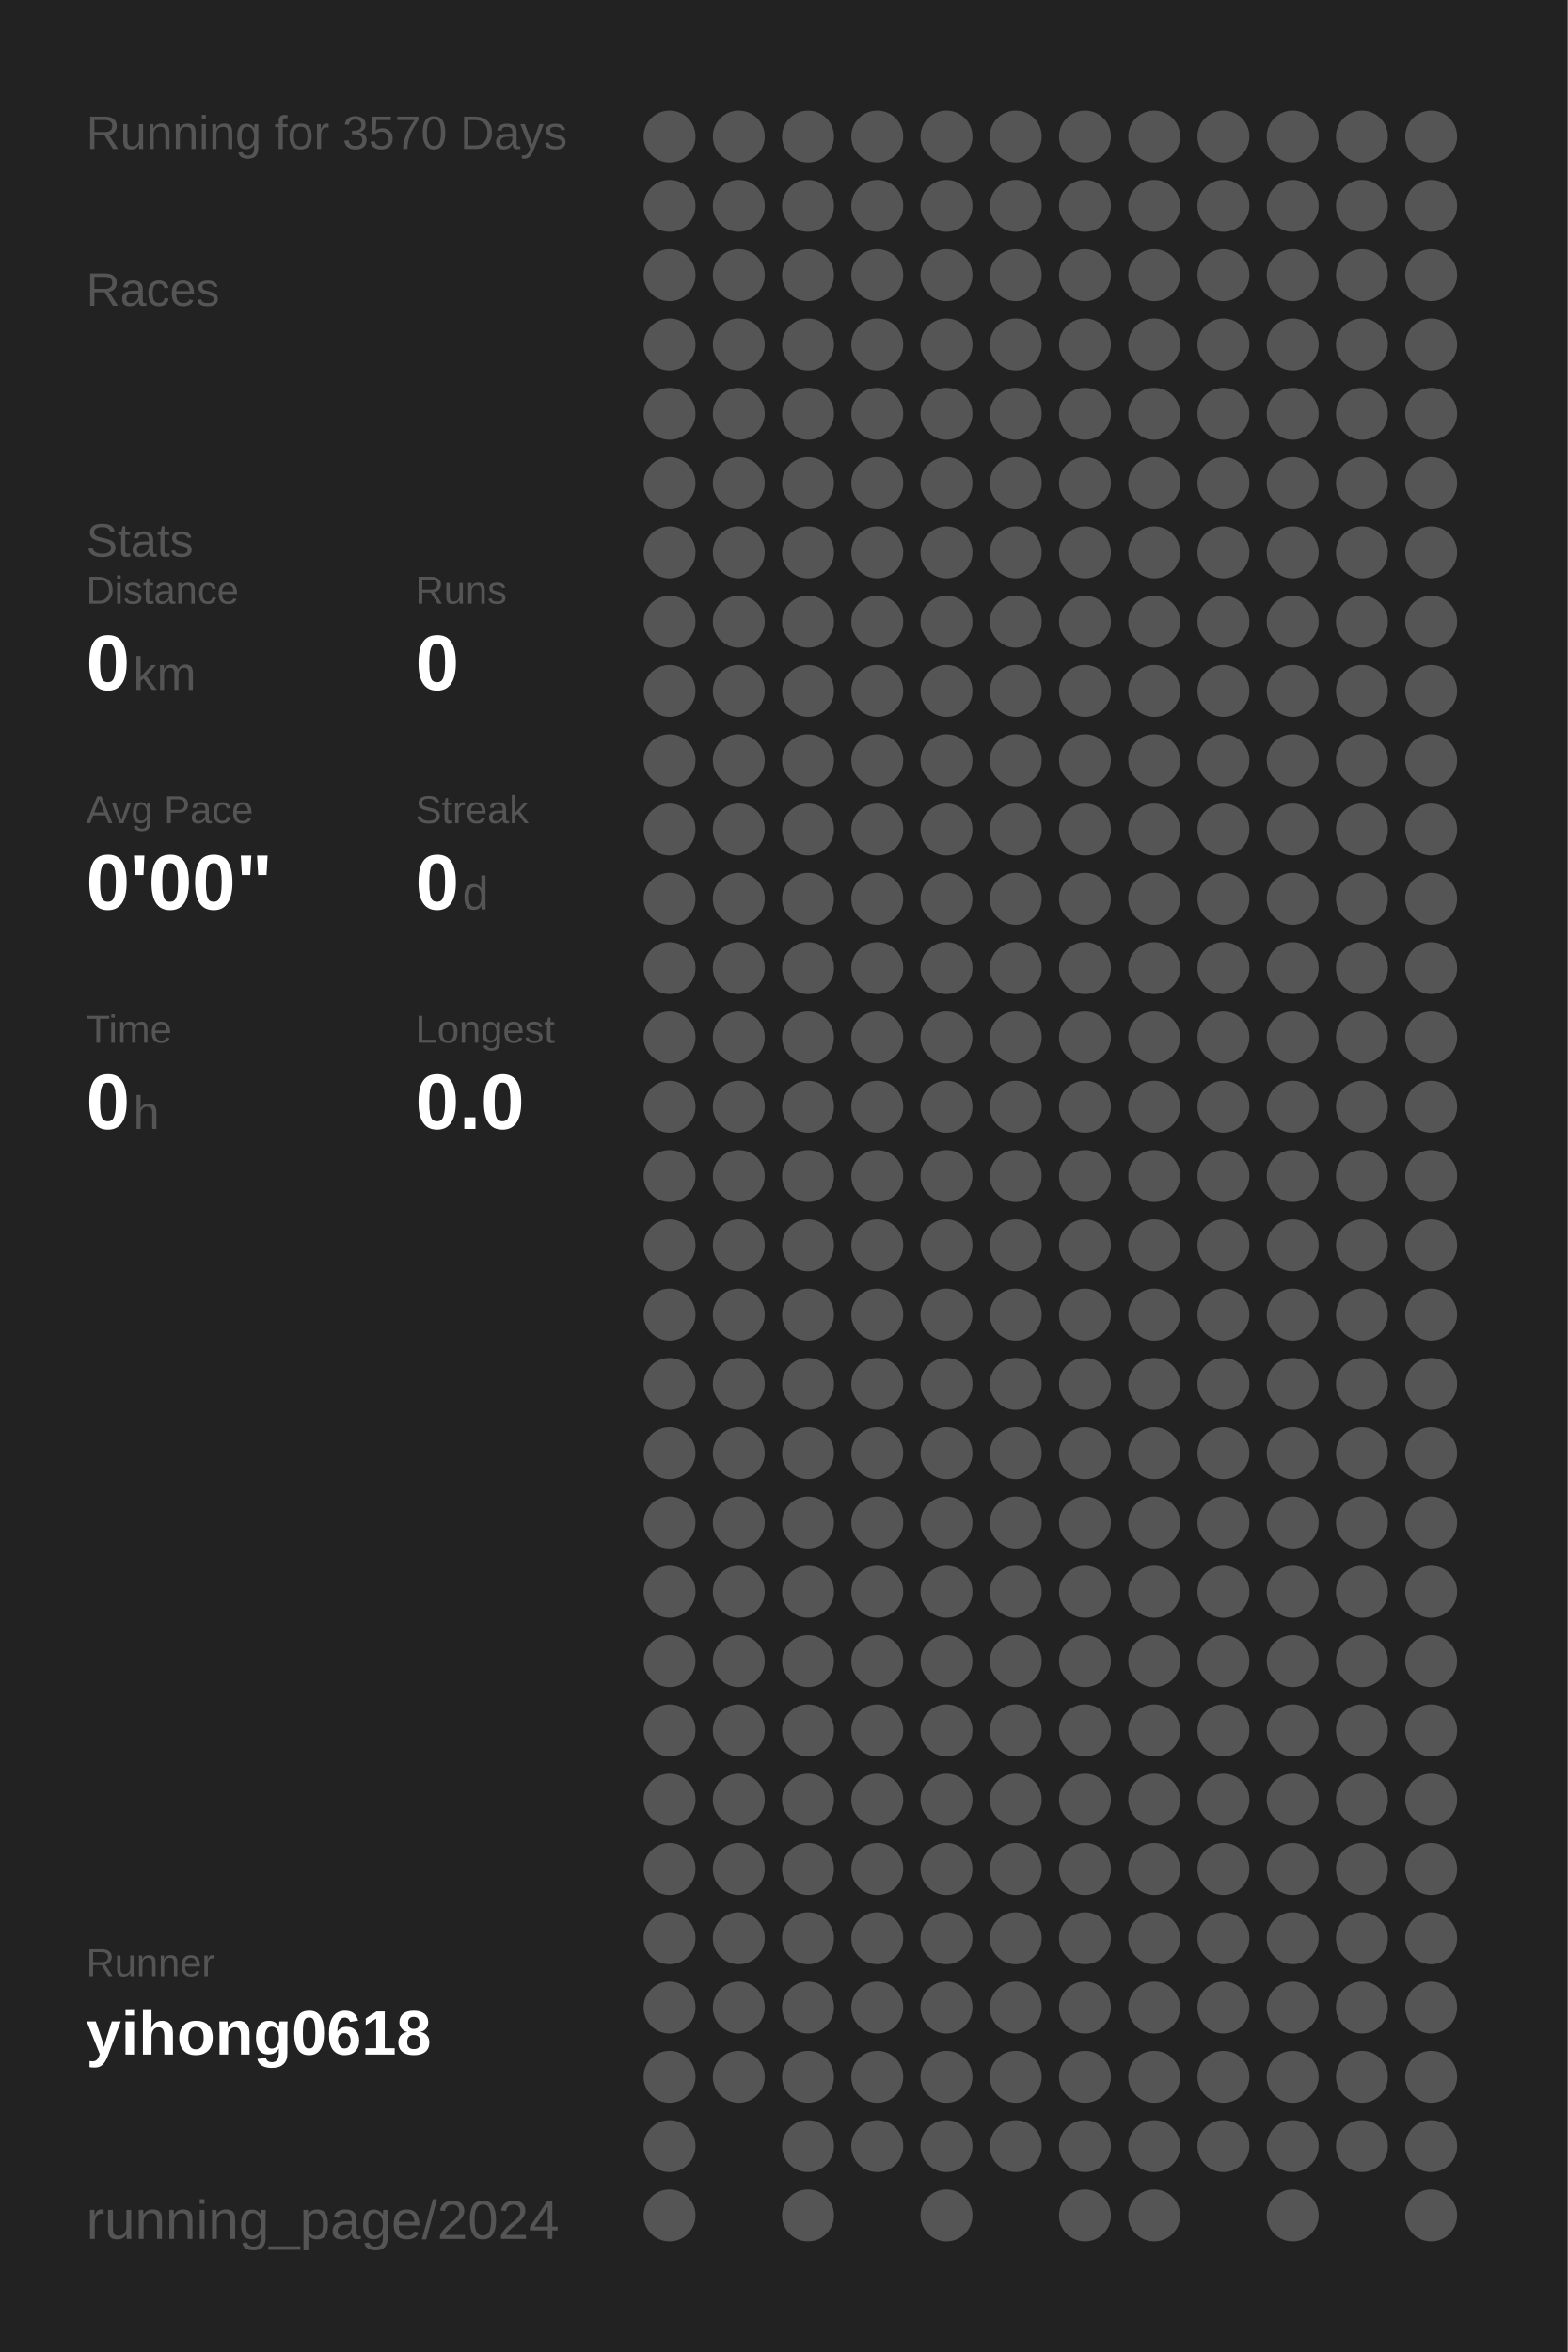
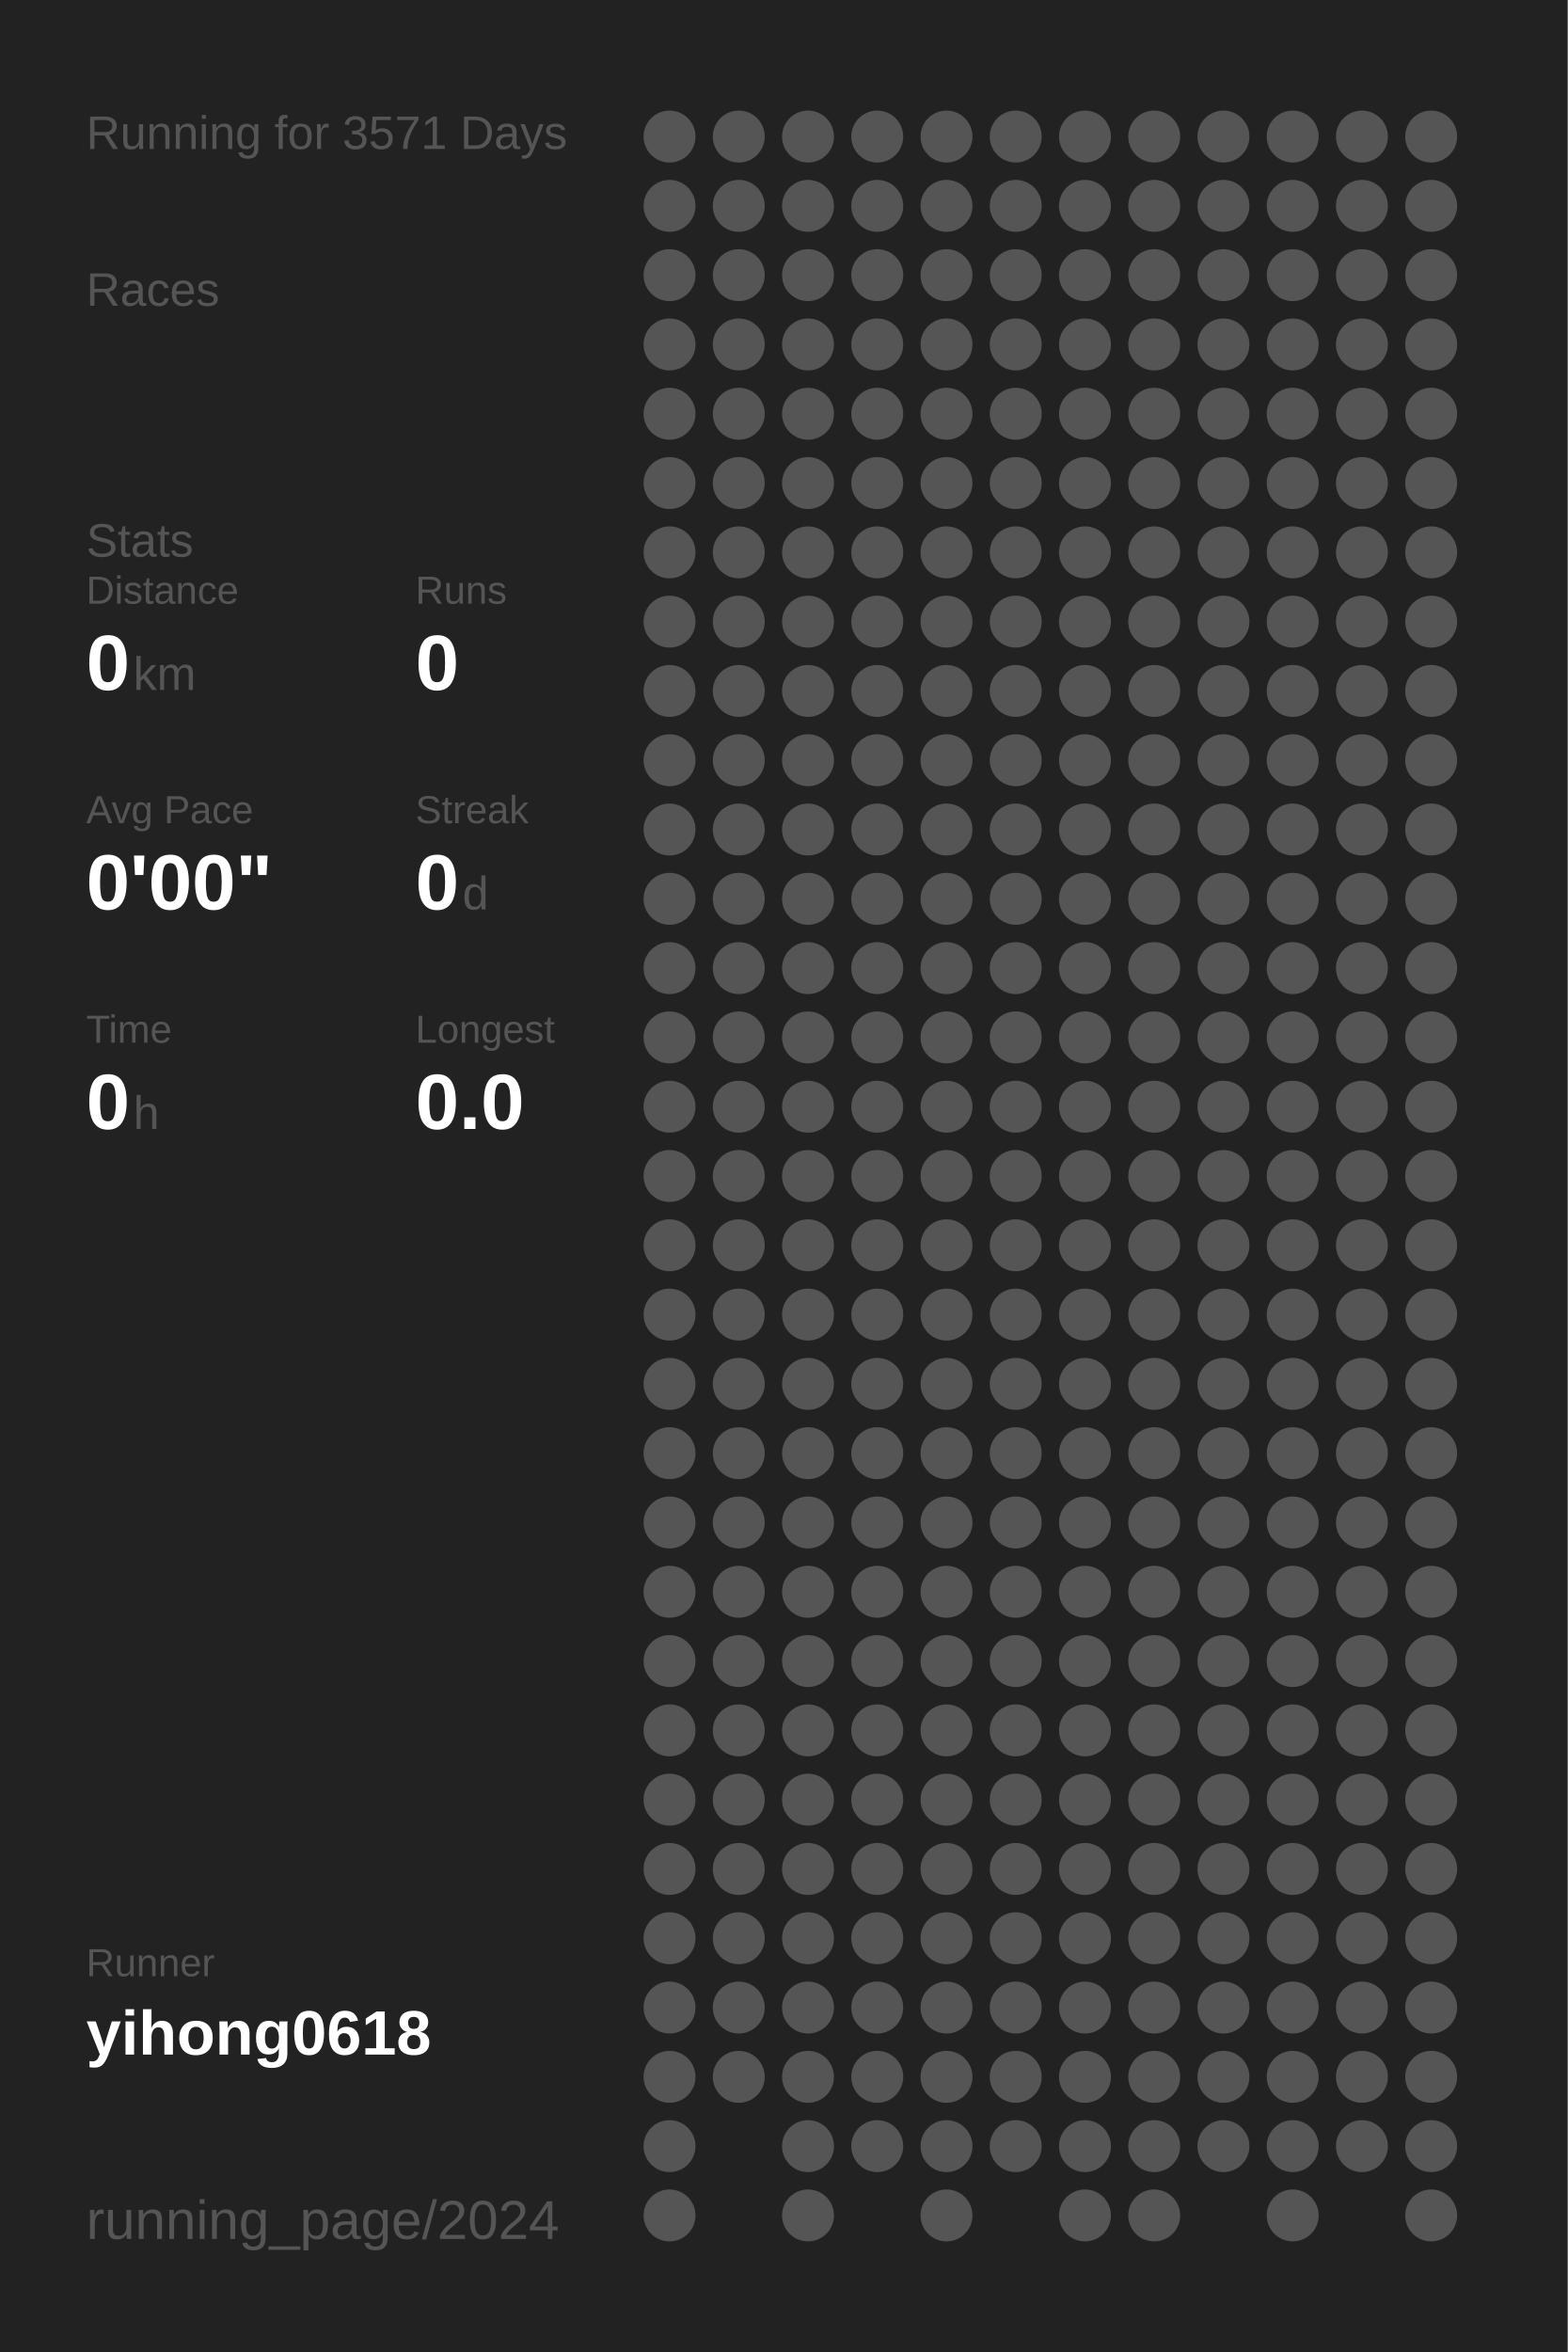
<svg xmlns="http://www.w3.org/2000/svg" baseProfile="full" height="300mm" version="1.1" viewBox="0,0,200,300" width="200mm">
  <defs />
  <rect fill="#222222" height="300" width="200" x="0" y="0" />
-   <text fill="#555555" style="font-size:6px; font-family:Arial;" x="11" y="19">Running for 3570 Days</text>
+   <text fill="#555555" style="font-size:6px; font-family:Arial;" x="11" y="19">Running for 3571 Days</text>
  <text fill="#555555" style="font-size:6px; font-family:Arial;" x="11" y="39">Races</text>
  <text fill="#555555" style="font-size:6px; font-family:Arial;" x="11" y="71">Stats</text>
  <text fill="#555555" style="font-size:5px; font-family:Arial;" x="11" y="77">Distance</text>
  <text fill="#FFFFFF" style="font-size:10px; font-family:Arial; font-weight:bold;" x="11" y="88">0</text>
  <text fill="#555555" style="font-size:6px; font-family:Arial;" x="17" y="88">km</text>
  <text fill="#555555" style="font-size:5px; font-family:Arial;" x="53" y="77">Runs</text>
  <text fill="#FFFFFF" style="font-size:10px; font-family:Arial; font-weight:bold;" x="53" y="88">0</text>
  <text fill="#555555" style="font-size:5px; font-family:Arial;" x="11" y="105">Avg Pace</text>
  <text fill="#FFFFFF" style="font-size:10px; font-family:Arial; font-weight:bold;" x="11" y="116">0'00"</text>
  <text fill="#555555" style="font-size:5px; font-family:Arial;" x="53" y="105">Streak</text>
  <text fill="#FFFFFF" style="font-size:10px; font-family:Arial; font-weight:bold;" x="53" y="116">0</text>
  <text fill="#555555" style="font-size:6px; font-family:Arial;" x="59" y="116">d</text>
  <text fill="#555555" style="font-size:5px; font-family:Arial;" x="11" y="133">Time</text>
  <text fill="#FFFFFF" style="font-size:10px; font-family:Arial; font-weight:bold;" x="11" y="144">0</text>
  <text fill="#555555" style="font-size:6px; font-family:Arial;" x="17" y="144">h</text>
  <text fill="#555555" style="font-size:5px; font-family:Arial;" x="53" y="133">Longest</text>
  <text fill="#FFFFFF" style="font-size:10px; font-family:Arial; font-weight:bold;" x="53" y="144">0.0</text>
  <text fill="#555555" style="font-size:5px; font-family:Arial;" x="11" y="252.065">Runner</text>
  <text fill="#FFFFFF" style="font-size:8px; font-family:Arial; font-weight:bold;" x="11" y="262.065">yihong0618</text>
  <text fill="#555555" style="font-size:7px; font-family:Arial;" x="11" y="285.581">running_page/2024</text>
  <circle cx="85.417" cy="17.419" fill="#555555" r="3.312" />
  <circle cx="85.417" cy="26.258" fill="#555555" r="3.312" />
  <circle cx="85.417" cy="35.097" fill="#555555" r="3.312" />
  <circle cx="85.417" cy="43.935" fill="#555555" r="3.312" />
  <circle cx="85.417" cy="52.774" fill="#555555" r="3.312" />
  <circle cx="85.417" cy="61.613" fill="#555555" r="3.312" />
  <circle cx="85.417" cy="70.452" fill="#555555" r="3.312" />
  <circle cx="85.417" cy="79.29" fill="#555555" r="3.312" />
  <circle cx="85.417" cy="88.129" fill="#555555" r="3.312" />
  <circle cx="85.417" cy="96.968" fill="#555555" r="3.312" />
  <circle cx="85.417" cy="105.806" fill="#555555" r="3.312" />
  <circle cx="85.417" cy="114.645" fill="#555555" r="3.312" />
  <circle cx="85.417" cy="123.484" fill="#555555" r="3.312" />
  <circle cx="85.417" cy="132.323" fill="#555555" r="3.312" />
  <circle cx="85.417" cy="141.161" fill="#555555" r="3.312" />
  <circle cx="85.417" cy="150" fill="#555555" r="3.312" />
  <circle cx="85.417" cy="158.839" fill="#555555" r="3.312" />
  <circle cx="85.417" cy="167.677" fill="#555555" r="3.312" />
  <circle cx="85.417" cy="176.516" fill="#555555" r="3.312" />
  <circle cx="85.417" cy="185.355" fill="#555555" r="3.312" />
  <circle cx="85.417" cy="194.194" fill="#555555" r="3.312" />
  <circle cx="85.417" cy="203.032" fill="#555555" r="3.312" />
  <circle cx="85.417" cy="211.871" fill="#555555" r="3.312" />
  <circle cx="85.417" cy="220.71" fill="#555555" r="3.312" />
  <circle cx="85.417" cy="229.548" fill="#555555" r="3.312" />
  <circle cx="85.417" cy="238.387" fill="#555555" r="3.312" />
  <circle cx="85.417" cy="247.226" fill="#555555" r="3.312" />
  <circle cx="85.417" cy="256.065" fill="#555555" r="3.312" />
  <circle cx="85.417" cy="264.903" fill="#555555" r="3.312" />
  <circle cx="85.417" cy="273.742" fill="#555555" r="3.312" />
  <circle cx="85.417" cy="282.581" fill="#555555" r="3.312" />
  <circle cx="94.25" cy="17.419" fill="#555555" r="3.312" />
  <circle cx="94.25" cy="26.258" fill="#555555" r="3.312" />
  <circle cx="94.25" cy="35.097" fill="#555555" r="3.312" />
  <circle cx="94.25" cy="43.935" fill="#555555" r="3.312" />
  <circle cx="94.25" cy="52.774" fill="#555555" r="3.312" />
  <circle cx="94.25" cy="61.613" fill="#555555" r="3.312" />
  <circle cx="94.25" cy="70.452" fill="#555555" r="3.312" />
  <circle cx="94.25" cy="79.29" fill="#555555" r="3.312" />
  <circle cx="94.25" cy="88.129" fill="#555555" r="3.312" />
  <circle cx="94.25" cy="96.968" fill="#555555" r="3.312" />
  <circle cx="94.25" cy="105.806" fill="#555555" r="3.312" />
  <circle cx="94.25" cy="114.645" fill="#555555" r="3.312" />
  <circle cx="94.25" cy="123.484" fill="#555555" r="3.312" />
  <circle cx="94.25" cy="132.323" fill="#555555" r="3.312" />
  <circle cx="94.25" cy="141.161" fill="#555555" r="3.312" />
  <circle cx="94.25" cy="150" fill="#555555" r="3.312" />
  <circle cx="94.25" cy="158.839" fill="#555555" r="3.312" />
  <circle cx="94.25" cy="167.677" fill="#555555" r="3.312" />
  <circle cx="94.25" cy="176.516" fill="#555555" r="3.312" />
  <circle cx="94.25" cy="185.355" fill="#555555" r="3.312" />
  <circle cx="94.25" cy="194.194" fill="#555555" r="3.312" />
  <circle cx="94.25" cy="203.032" fill="#555555" r="3.312" />
  <circle cx="94.25" cy="211.871" fill="#555555" r="3.312" />
  <circle cx="94.25" cy="220.71" fill="#555555" r="3.312" />
  <circle cx="94.25" cy="229.548" fill="#555555" r="3.312" />
  <circle cx="94.25" cy="238.387" fill="#555555" r="3.312" />
  <circle cx="94.25" cy="247.226" fill="#555555" r="3.312" />
  <circle cx="94.25" cy="256.065" fill="#555555" r="3.312" />
  <circle cx="94.25" cy="264.903" fill="#555555" r="3.312" />
  <circle cx="103.083" cy="17.419" fill="#555555" r="3.312" />
  <circle cx="103.083" cy="26.258" fill="#555555" r="3.312" />
  <circle cx="103.083" cy="35.097" fill="#555555" r="3.312" />
  <circle cx="103.083" cy="43.935" fill="#555555" r="3.312" />
  <circle cx="103.083" cy="52.774" fill="#555555" r="3.312" />
  <circle cx="103.083" cy="61.613" fill="#555555" r="3.312" />
  <circle cx="103.083" cy="70.452" fill="#555555" r="3.312" />
  <circle cx="103.083" cy="79.29" fill="#555555" r="3.312" />
  <circle cx="103.083" cy="88.129" fill="#555555" r="3.312" />
  <circle cx="103.083" cy="96.968" fill="#555555" r="3.312" />
  <circle cx="103.083" cy="105.806" fill="#555555" r="3.312" />
  <circle cx="103.083" cy="114.645" fill="#555555" r="3.312" />
  <circle cx="103.083" cy="123.484" fill="#555555" r="3.312" />
  <circle cx="103.083" cy="132.323" fill="#555555" r="3.312" />
  <circle cx="103.083" cy="141.161" fill="#555555" r="3.312" />
  <circle cx="103.083" cy="150" fill="#555555" r="3.312" />
  <circle cx="103.083" cy="158.839" fill="#555555" r="3.312" />
  <circle cx="103.083" cy="167.677" fill="#555555" r="3.312" />
  <circle cx="103.083" cy="176.516" fill="#555555" r="3.312" />
  <circle cx="103.083" cy="185.355" fill="#555555" r="3.312" />
  <circle cx="103.083" cy="194.194" fill="#555555" r="3.312" />
  <circle cx="103.083" cy="203.032" fill="#555555" r="3.312" />
  <circle cx="103.083" cy="211.871" fill="#555555" r="3.312" />
  <circle cx="103.083" cy="220.71" fill="#555555" r="3.312" />
  <circle cx="103.083" cy="229.548" fill="#555555" r="3.312" />
  <circle cx="103.083" cy="238.387" fill="#555555" r="3.312" />
  <circle cx="103.083" cy="247.226" fill="#555555" r="3.312" />
  <circle cx="103.083" cy="256.065" fill="#555555" r="3.312" />
  <circle cx="103.083" cy="264.903" fill="#555555" r="3.312" />
  <circle cx="103.083" cy="273.742" fill="#555555" r="3.312" />
  <circle cx="103.083" cy="282.581" fill="#555555" r="3.312" />
  <circle cx="111.917" cy="17.419" fill="#555555" r="3.312" />
  <circle cx="111.917" cy="26.258" fill="#555555" r="3.312" />
  <circle cx="111.917" cy="35.097" fill="#555555" r="3.312" />
  <circle cx="111.917" cy="43.935" fill="#555555" r="3.312" />
  <circle cx="111.917" cy="52.774" fill="#555555" r="3.312" />
  <circle cx="111.917" cy="61.613" fill="#555555" r="3.312" />
  <circle cx="111.917" cy="70.452" fill="#555555" r="3.312" />
  <circle cx="111.917" cy="79.29" fill="#555555" r="3.312" />
  <circle cx="111.917" cy="88.129" fill="#555555" r="3.312" />
  <circle cx="111.917" cy="96.968" fill="#555555" r="3.312" />
  <circle cx="111.917" cy="105.806" fill="#555555" r="3.312" />
  <circle cx="111.917" cy="114.645" fill="#555555" r="3.312" />
  <circle cx="111.917" cy="123.484" fill="#555555" r="3.312" />
  <circle cx="111.917" cy="132.323" fill="#555555" r="3.312" />
  <circle cx="111.917" cy="141.161" fill="#555555" r="3.312" />
  <circle cx="111.917" cy="150" fill="#555555" r="3.312" />
  <circle cx="111.917" cy="158.839" fill="#555555" r="3.312" />
  <circle cx="111.917" cy="167.677" fill="#555555" r="3.312" />
  <circle cx="111.917" cy="176.516" fill="#555555" r="3.312" />
  <circle cx="111.917" cy="185.355" fill="#555555" r="3.312" />
  <circle cx="111.917" cy="194.194" fill="#555555" r="3.312" />
  <circle cx="111.917" cy="203.032" fill="#555555" r="3.312" />
  <circle cx="111.917" cy="211.871" fill="#555555" r="3.312" />
  <circle cx="111.917" cy="220.71" fill="#555555" r="3.312" />
  <circle cx="111.917" cy="229.548" fill="#555555" r="3.312" />
  <circle cx="111.917" cy="238.387" fill="#555555" r="3.312" />
  <circle cx="111.917" cy="247.226" fill="#555555" r="3.312" />
  <circle cx="111.917" cy="256.065" fill="#555555" r="3.312" />
  <circle cx="111.917" cy="264.903" fill="#555555" r="3.312" />
  <circle cx="111.917" cy="273.742" fill="#555555" r="3.312" />
  <circle cx="120.75" cy="17.419" fill="#555555" r="3.312" />
  <circle cx="120.75" cy="26.258" fill="#555555" r="3.312" />
  <circle cx="120.75" cy="35.097" fill="#555555" r="3.312" />
  <circle cx="120.75" cy="43.935" fill="#555555" r="3.312" />
  <circle cx="120.75" cy="52.774" fill="#555555" r="3.312" />
  <circle cx="120.75" cy="61.613" fill="#555555" r="3.312" />
  <circle cx="120.75" cy="70.452" fill="#555555" r="3.312" />
  <circle cx="120.75" cy="79.29" fill="#555555" r="3.312" />
  <circle cx="120.75" cy="88.129" fill="#555555" r="3.312" />
  <circle cx="120.75" cy="96.968" fill="#555555" r="3.312" />
  <circle cx="120.75" cy="105.806" fill="#555555" r="3.312" />
  <circle cx="120.75" cy="114.645" fill="#555555" r="3.312" />
  <circle cx="120.75" cy="123.484" fill="#555555" r="3.312" />
  <circle cx="120.75" cy="132.323" fill="#555555" r="3.312" />
  <circle cx="120.75" cy="141.161" fill="#555555" r="3.312" />
  <circle cx="120.75" cy="150" fill="#555555" r="3.312" />
  <circle cx="120.75" cy="158.839" fill="#555555" r="3.312" />
  <circle cx="120.75" cy="167.677" fill="#555555" r="3.312" />
  <circle cx="120.75" cy="176.516" fill="#555555" r="3.312" />
  <circle cx="120.75" cy="185.355" fill="#555555" r="3.312" />
  <circle cx="120.75" cy="194.194" fill="#555555" r="3.312" />
  <circle cx="120.75" cy="203.032" fill="#555555" r="3.312" />
  <circle cx="120.75" cy="211.871" fill="#555555" r="3.312" />
  <circle cx="120.75" cy="220.71" fill="#555555" r="3.312" />
  <circle cx="120.75" cy="229.548" fill="#555555" r="3.312" />
  <circle cx="120.75" cy="238.387" fill="#555555" r="3.312" />
  <circle cx="120.75" cy="247.226" fill="#555555" r="3.312" />
  <circle cx="120.75" cy="256.065" fill="#555555" r="3.312" />
  <circle cx="120.75" cy="264.903" fill="#555555" r="3.312" />
  <circle cx="120.75" cy="273.742" fill="#555555" r="3.312" />
  <circle cx="120.75" cy="282.581" fill="#555555" r="3.312" />
  <circle cx="129.583" cy="17.419" fill="#555555" r="3.312" />
  <circle cx="129.583" cy="26.258" fill="#555555" r="3.312" />
  <circle cx="129.583" cy="35.097" fill="#555555" r="3.312" />
  <circle cx="129.583" cy="43.935" fill="#555555" r="3.312" />
  <circle cx="129.583" cy="52.774" fill="#555555" r="3.312" />
  <circle cx="129.583" cy="61.613" fill="#555555" r="3.312" />
  <circle cx="129.583" cy="70.452" fill="#555555" r="3.312" />
  <circle cx="129.583" cy="79.29" fill="#555555" r="3.312" />
  <circle cx="129.583" cy="88.129" fill="#555555" r="3.312" />
  <circle cx="129.583" cy="96.968" fill="#555555" r="3.312" />
  <circle cx="129.583" cy="105.806" fill="#555555" r="3.312" />
  <circle cx="129.583" cy="114.645" fill="#555555" r="3.312" />
  <circle cx="129.583" cy="123.484" fill="#555555" r="3.312" />
  <circle cx="129.583" cy="132.323" fill="#555555" r="3.312" />
  <circle cx="129.583" cy="141.161" fill="#555555" r="3.312" />
  <circle cx="129.583" cy="150" fill="#555555" r="3.312" />
  <circle cx="129.583" cy="158.839" fill="#555555" r="3.312" />
  <circle cx="129.583" cy="167.677" fill="#555555" r="3.312" />
  <circle cx="129.583" cy="176.516" fill="#555555" r="3.312" />
  <circle cx="129.583" cy="185.355" fill="#555555" r="3.312" />
  <circle cx="129.583" cy="194.194" fill="#555555" r="3.312" />
  <circle cx="129.583" cy="203.032" fill="#555555" r="3.312" />
  <circle cx="129.583" cy="211.871" fill="#555555" r="3.312" />
  <circle cx="129.583" cy="220.71" fill="#555555" r="3.312" />
  <circle cx="129.583" cy="229.548" fill="#555555" r="3.312" />
  <circle cx="129.583" cy="238.387" fill="#555555" r="3.312" />
  <circle cx="129.583" cy="247.226" fill="#555555" r="3.312" />
  <circle cx="129.583" cy="256.065" fill="#555555" r="3.312" />
  <circle cx="129.583" cy="264.903" fill="#555555" r="3.312" />
  <circle cx="129.583" cy="273.742" fill="#555555" r="3.312" />
  <circle cx="138.417" cy="17.419" fill="#555555" r="3.312" />
  <circle cx="138.417" cy="26.258" fill="#555555" r="3.312" />
  <circle cx="138.417" cy="35.097" fill="#555555" r="3.312" />
  <circle cx="138.417" cy="43.935" fill="#555555" r="3.312" />
  <circle cx="138.417" cy="52.774" fill="#555555" r="3.312" />
  <circle cx="138.417" cy="61.613" fill="#555555" r="3.312" />
  <circle cx="138.417" cy="70.452" fill="#555555" r="3.312" />
  <circle cx="138.417" cy="79.29" fill="#555555" r="3.312" />
  <circle cx="138.417" cy="88.129" fill="#555555" r="3.312" />
  <circle cx="138.417" cy="96.968" fill="#555555" r="3.312" />
  <circle cx="138.417" cy="105.806" fill="#555555" r="3.312" />
  <circle cx="138.417" cy="114.645" fill="#555555" r="3.312" />
  <circle cx="138.417" cy="123.484" fill="#555555" r="3.312" />
  <circle cx="138.417" cy="132.323" fill="#555555" r="3.312" />
  <circle cx="138.417" cy="141.161" fill="#555555" r="3.312" />
  <circle cx="138.417" cy="150" fill="#555555" r="3.312" />
  <circle cx="138.417" cy="158.839" fill="#555555" r="3.312" />
  <circle cx="138.417" cy="167.677" fill="#555555" r="3.312" />
  <circle cx="138.417" cy="176.516" fill="#555555" r="3.312" />
  <circle cx="138.417" cy="185.355" fill="#555555" r="3.312" />
  <circle cx="138.417" cy="194.194" fill="#555555" r="3.312" />
  <circle cx="138.417" cy="203.032" fill="#555555" r="3.312" />
  <circle cx="138.417" cy="211.871" fill="#555555" r="3.312" />
  <circle cx="138.417" cy="220.71" fill="#555555" r="3.312" />
  <circle cx="138.417" cy="229.548" fill="#555555" r="3.312" />
  <circle cx="138.417" cy="238.387" fill="#555555" r="3.312" />
  <circle cx="138.417" cy="247.226" fill="#555555" r="3.312" />
  <circle cx="138.417" cy="256.065" fill="#555555" r="3.312" />
  <circle cx="138.417" cy="264.903" fill="#555555" r="3.312" />
  <circle cx="138.417" cy="273.742" fill="#555555" r="3.312" />
  <circle cx="138.417" cy="282.581" fill="#555555" r="3.312" />
  <circle cx="147.25" cy="17.419" fill="#555555" r="3.312" />
  <circle cx="147.25" cy="26.258" fill="#555555" r="3.312" />
  <circle cx="147.25" cy="35.097" fill="#555555" r="3.312" />
  <circle cx="147.25" cy="43.935" fill="#555555" r="3.312" />
  <circle cx="147.25" cy="52.774" fill="#555555" r="3.312" />
  <circle cx="147.25" cy="61.613" fill="#555555" r="3.312" />
  <circle cx="147.25" cy="70.452" fill="#555555" r="3.312" />
  <circle cx="147.25" cy="79.29" fill="#555555" r="3.312" />
  <circle cx="147.25" cy="88.129" fill="#555555" r="3.312" />
  <circle cx="147.25" cy="96.968" fill="#555555" r="3.312" />
  <circle cx="147.25" cy="105.806" fill="#555555" r="3.312" />
  <circle cx="147.25" cy="114.645" fill="#555555" r="3.312" />
  <circle cx="147.25" cy="123.484" fill="#555555" r="3.312" />
  <circle cx="147.25" cy="132.323" fill="#555555" r="3.312" />
  <circle cx="147.25" cy="141.161" fill="#555555" r="3.312" />
  <circle cx="147.25" cy="150" fill="#555555" r="3.312" />
  <circle cx="147.25" cy="158.839" fill="#555555" r="3.312" />
  <circle cx="147.25" cy="167.677" fill="#555555" r="3.312" />
  <circle cx="147.25" cy="176.516" fill="#555555" r="3.312" />
  <circle cx="147.25" cy="185.355" fill="#555555" r="3.312" />
  <circle cx="147.25" cy="194.194" fill="#555555" r="3.312" />
  <circle cx="147.25" cy="203.032" fill="#555555" r="3.312" />
  <circle cx="147.25" cy="211.871" fill="#555555" r="3.312" />
  <circle cx="147.25" cy="220.71" fill="#555555" r="3.312" />
  <circle cx="147.25" cy="229.548" fill="#555555" r="3.312" />
  <circle cx="147.25" cy="238.387" fill="#555555" r="3.312" />
  <circle cx="147.25" cy="247.226" fill="#555555" r="3.312" />
  <circle cx="147.25" cy="256.065" fill="#555555" r="3.312" />
  <circle cx="147.25" cy="264.903" fill="#555555" r="3.312" />
  <circle cx="147.25" cy="273.742" fill="#555555" r="3.312" />
  <circle cx="147.25" cy="282.581" fill="#555555" r="3.312" />
  <circle cx="156.083" cy="17.419" fill="#555555" r="3.312" />
  <circle cx="156.083" cy="26.258" fill="#555555" r="3.312" />
  <circle cx="156.083" cy="35.097" fill="#555555" r="3.312" />
  <circle cx="156.083" cy="43.935" fill="#555555" r="3.312" />
  <circle cx="156.083" cy="52.774" fill="#555555" r="3.312" />
  <circle cx="156.083" cy="61.613" fill="#555555" r="3.312" />
  <circle cx="156.083" cy="70.452" fill="#555555" r="3.312" />
  <circle cx="156.083" cy="79.29" fill="#555555" r="3.312" />
  <circle cx="156.083" cy="88.129" fill="#555555" r="3.312" />
  <circle cx="156.083" cy="96.968" fill="#555555" r="3.312" />
  <circle cx="156.083" cy="105.806" fill="#555555" r="3.312" />
  <circle cx="156.083" cy="114.645" fill="#555555" r="3.312" />
  <circle cx="156.083" cy="123.484" fill="#555555" r="3.312" />
  <circle cx="156.083" cy="132.323" fill="#555555" r="3.312" />
  <circle cx="156.083" cy="141.161" fill="#555555" r="3.312" />
  <circle cx="156.083" cy="150" fill="#555555" r="3.312" />
  <circle cx="156.083" cy="158.839" fill="#555555" r="3.312" />
  <circle cx="156.083" cy="167.677" fill="#555555" r="3.312" />
  <circle cx="156.083" cy="176.516" fill="#555555" r="3.312" />
  <circle cx="156.083" cy="185.355" fill="#555555" r="3.312" />
  <circle cx="156.083" cy="194.194" fill="#555555" r="3.312" />
  <circle cx="156.083" cy="203.032" fill="#555555" r="3.312" />
  <circle cx="156.083" cy="211.871" fill="#555555" r="3.312" />
  <circle cx="156.083" cy="220.71" fill="#555555" r="3.312" />
  <circle cx="156.083" cy="229.548" fill="#555555" r="3.312" />
  <circle cx="156.083" cy="238.387" fill="#555555" r="3.312" />
  <circle cx="156.083" cy="247.226" fill="#555555" r="3.312" />
  <circle cx="156.083" cy="256.065" fill="#555555" r="3.312" />
  <circle cx="156.083" cy="264.903" fill="#555555" r="3.312" />
  <circle cx="156.083" cy="273.742" fill="#555555" r="3.312" />
  <circle cx="164.917" cy="17.419" fill="#555555" r="3.312" />
  <circle cx="164.917" cy="26.258" fill="#555555" r="3.312" />
  <circle cx="164.917" cy="35.097" fill="#555555" r="3.312" />
  <circle cx="164.917" cy="43.935" fill="#555555" r="3.312" />
  <circle cx="164.917" cy="52.774" fill="#555555" r="3.312" />
  <circle cx="164.917" cy="61.613" fill="#555555" r="3.312" />
  <circle cx="164.917" cy="70.452" fill="#555555" r="3.312" />
  <circle cx="164.917" cy="79.29" fill="#555555" r="3.312" />
  <circle cx="164.917" cy="88.129" fill="#555555" r="3.312" />
  <circle cx="164.917" cy="96.968" fill="#555555" r="3.312" />
  <circle cx="164.917" cy="105.806" fill="#555555" r="3.312" />
  <circle cx="164.917" cy="114.645" fill="#555555" r="3.312" />
  <circle cx="164.917" cy="123.484" fill="#555555" r="3.312" />
  <circle cx="164.917" cy="132.323" fill="#555555" r="3.312" />
  <circle cx="164.917" cy="141.161" fill="#555555" r="3.312" />
  <circle cx="164.917" cy="150" fill="#555555" r="3.312" />
  <circle cx="164.917" cy="158.839" fill="#555555" r="3.312" />
  <circle cx="164.917" cy="167.677" fill="#555555" r="3.312" />
  <circle cx="164.917" cy="176.516" fill="#555555" r="3.312" />
  <circle cx="164.917" cy="185.355" fill="#555555" r="3.312" />
  <circle cx="164.917" cy="194.194" fill="#555555" r="3.312" />
  <circle cx="164.917" cy="203.032" fill="#555555" r="3.312" />
  <circle cx="164.917" cy="211.871" fill="#555555" r="3.312" />
  <circle cx="164.917" cy="220.71" fill="#555555" r="3.312" />
  <circle cx="164.917" cy="229.548" fill="#555555" r="3.312" />
  <circle cx="164.917" cy="238.387" fill="#555555" r="3.312" />
  <circle cx="164.917" cy="247.226" fill="#555555" r="3.312" />
  <circle cx="164.917" cy="256.065" fill="#555555" r="3.312" />
  <circle cx="164.917" cy="264.903" fill="#555555" r="3.312" />
  <circle cx="164.917" cy="273.742" fill="#555555" r="3.312" />
  <circle cx="164.917" cy="282.581" fill="#555555" r="3.312" />
  <circle cx="173.75" cy="17.419" fill="#555555" r="3.312" />
  <circle cx="173.75" cy="26.258" fill="#555555" r="3.312" />
  <circle cx="173.75" cy="35.097" fill="#555555" r="3.312" />
  <circle cx="173.75" cy="43.935" fill="#555555" r="3.312" />
  <circle cx="173.75" cy="52.774" fill="#555555" r="3.312" />
  <circle cx="173.75" cy="61.613" fill="#555555" r="3.312" />
  <circle cx="173.75" cy="70.452" fill="#555555" r="3.312" />
  <circle cx="173.75" cy="79.29" fill="#555555" r="3.312" />
  <circle cx="173.75" cy="88.129" fill="#555555" r="3.312" />
  <circle cx="173.75" cy="96.968" fill="#555555" r="3.312" />
  <circle cx="173.75" cy="105.806" fill="#555555" r="3.312" />
  <circle cx="173.75" cy="114.645" fill="#555555" r="3.312" />
  <circle cx="173.75" cy="123.484" fill="#555555" r="3.312" />
  <circle cx="173.75" cy="132.323" fill="#555555" r="3.312" />
  <circle cx="173.75" cy="141.161" fill="#555555" r="3.312" />
  <circle cx="173.75" cy="150" fill="#555555" r="3.312" />
  <circle cx="173.75" cy="158.839" fill="#555555" r="3.312" />
  <circle cx="173.75" cy="167.677" fill="#555555" r="3.312" />
  <circle cx="173.75" cy="176.516" fill="#555555" r="3.312" />
  <circle cx="173.75" cy="185.355" fill="#555555" r="3.312" />
  <circle cx="173.75" cy="194.194" fill="#555555" r="3.312" />
  <circle cx="173.75" cy="203.032" fill="#555555" r="3.312" />
  <circle cx="173.75" cy="211.871" fill="#555555" r="3.312" />
  <circle cx="173.75" cy="220.71" fill="#555555" r="3.312" />
  <circle cx="173.75" cy="229.548" fill="#555555" r="3.312" />
  <circle cx="173.75" cy="238.387" fill="#555555" r="3.312" />
  <circle cx="173.75" cy="247.226" fill="#555555" r="3.312" />
  <circle cx="173.75" cy="256.065" fill="#555555" r="3.312" />
  <circle cx="173.75" cy="264.903" fill="#555555" r="3.312" />
  <circle cx="173.75" cy="273.742" fill="#555555" r="3.312" />
  <circle cx="182.583" cy="17.419" fill="#555555" r="3.312" />
  <circle cx="182.583" cy="26.258" fill="#555555" r="3.312" />
  <circle cx="182.583" cy="35.097" fill="#555555" r="3.312" />
  <circle cx="182.583" cy="43.935" fill="#555555" r="3.312" />
  <circle cx="182.583" cy="52.774" fill="#555555" r="3.312" />
  <circle cx="182.583" cy="61.613" fill="#555555" r="3.312" />
  <circle cx="182.583" cy="70.452" fill="#555555" r="3.312" />
  <circle cx="182.583" cy="79.29" fill="#555555" r="3.312" />
  <circle cx="182.583" cy="88.129" fill="#555555" r="3.312" />
  <circle cx="182.583" cy="96.968" fill="#555555" r="3.312" />
  <circle cx="182.583" cy="105.806" fill="#555555" r="3.312" />
  <circle cx="182.583" cy="114.645" fill="#555555" r="3.312" />
  <circle cx="182.583" cy="123.484" fill="#555555" r="3.312" />
  <circle cx="182.583" cy="132.323" fill="#555555" r="3.312" />
  <circle cx="182.583" cy="141.161" fill="#555555" r="3.312" />
  <circle cx="182.583" cy="150" fill="#555555" r="3.312" />
  <circle cx="182.583" cy="158.839" fill="#555555" r="3.312" />
  <circle cx="182.583" cy="167.677" fill="#555555" r="3.312" />
  <circle cx="182.583" cy="176.516" fill="#555555" r="3.312" />
  <circle cx="182.583" cy="185.355" fill="#555555" r="3.312" />
  <circle cx="182.583" cy="194.194" fill="#555555" r="3.312" />
  <circle cx="182.583" cy="203.032" fill="#555555" r="3.312" />
  <circle cx="182.583" cy="211.871" fill="#555555" r="3.312" />
  <circle cx="182.583" cy="220.71" fill="#555555" r="3.312" />
  <circle cx="182.583" cy="229.548" fill="#555555" r="3.312" />
  <circle cx="182.583" cy="238.387" fill="#555555" r="3.312" />
  <circle cx="182.583" cy="247.226" fill="#555555" r="3.312" />
  <circle cx="182.583" cy="256.065" fill="#555555" r="3.312" />
  <circle cx="182.583" cy="264.903" fill="#555555" r="3.312" />
  <circle cx="182.583" cy="273.742" fill="#555555" r="3.312" />
  <circle cx="182.583" cy="282.581" fill="#555555" r="3.312" />
</svg>
